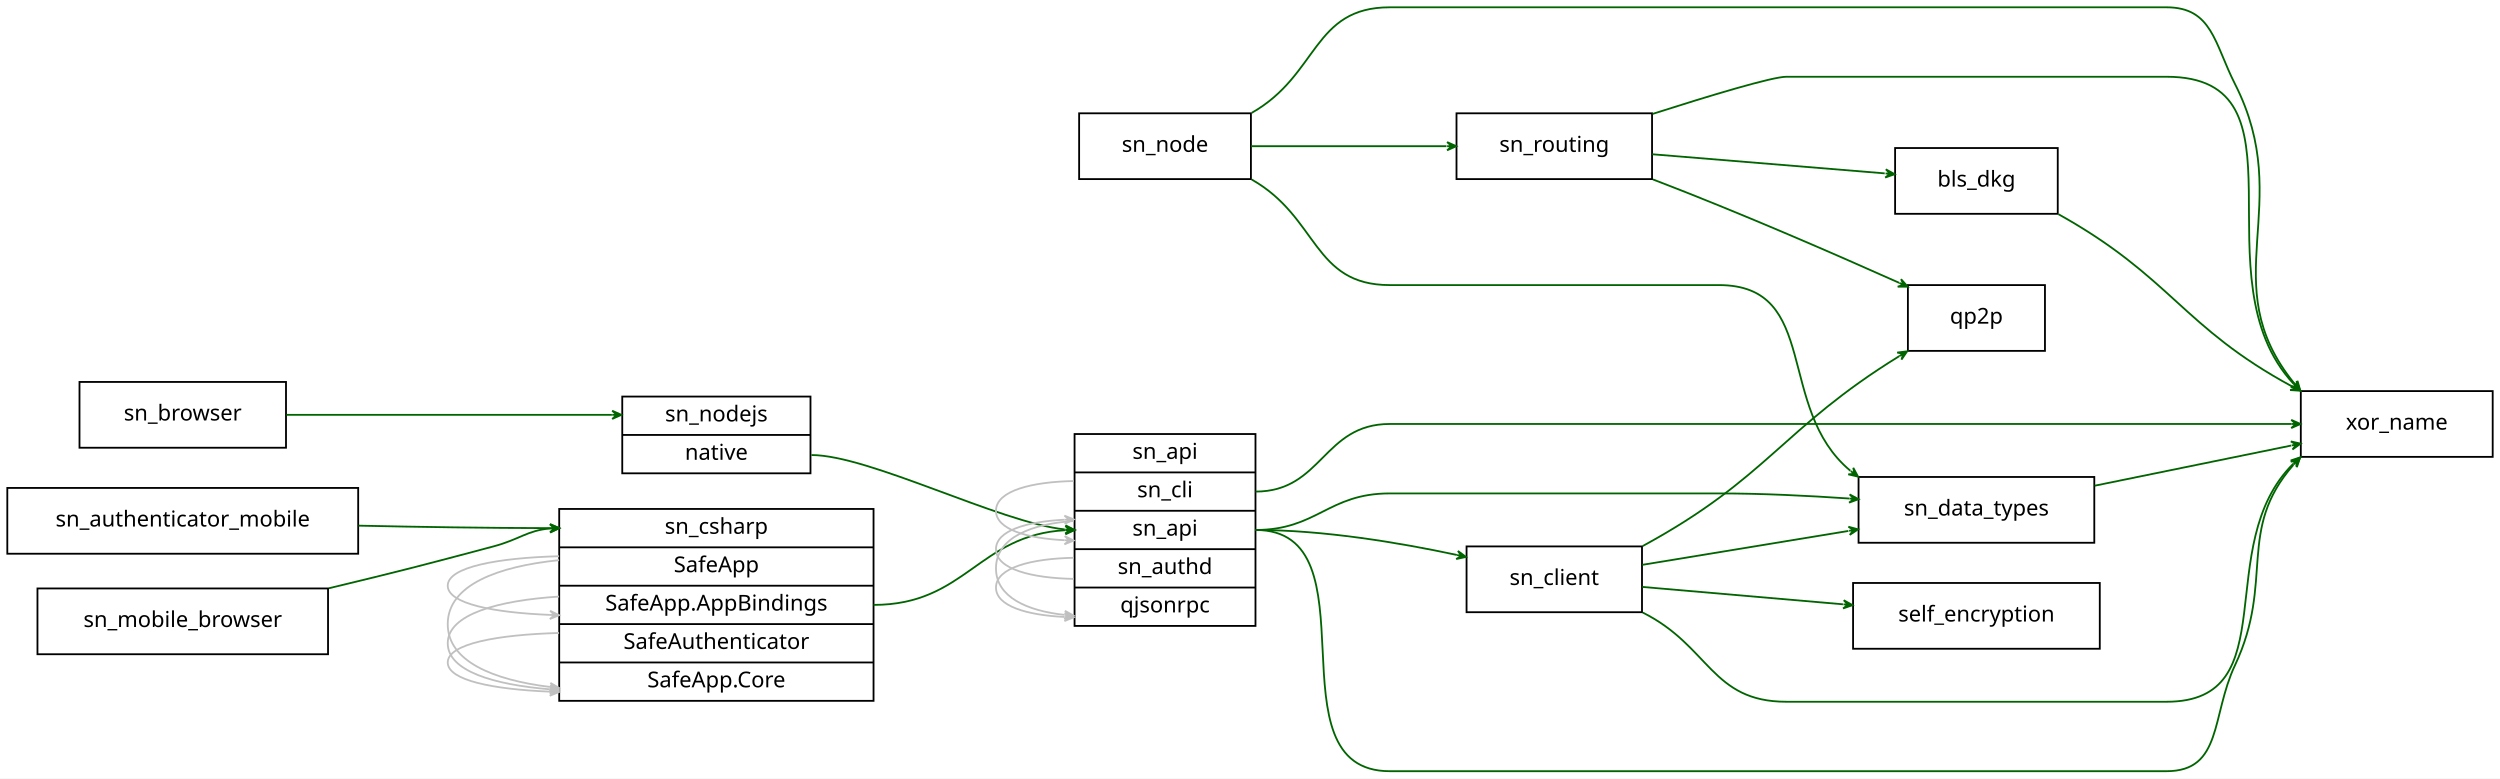
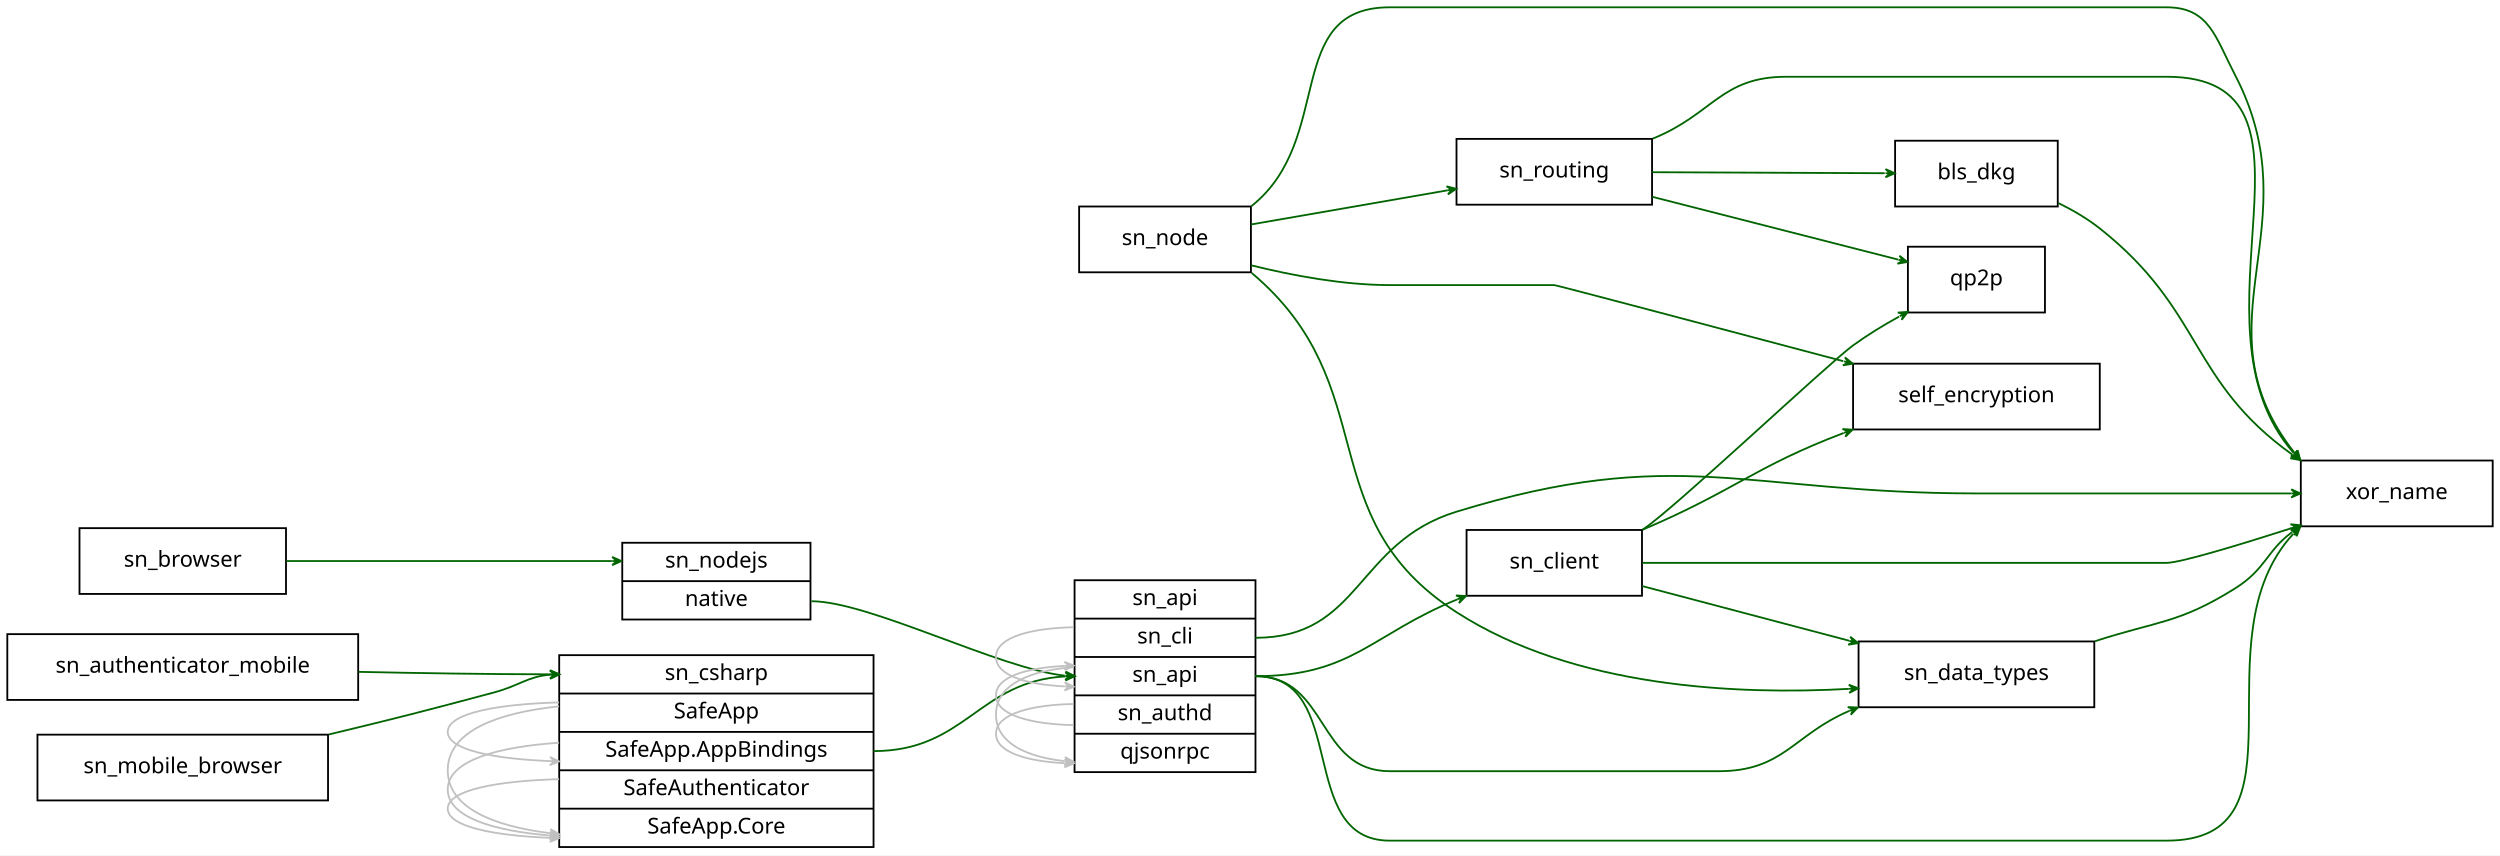
- <svg xmlns="http://www.w3.org/2000/svg" width="1368pt" height="426pt" viewBox="0.00 0.00 1368.00 426.00">
-   <g id="graph0" class="graph" transform="scale(1 1) rotate(0) translate(4 422)">
-     <polygon fill="#ffffff" stroke="transparent" points="-4,4 -4,-422 1364,-422 1364,4 -4,4" />
+ <svg xmlns="http://www.w3.org/2000/svg" width="1368pt" height="468pt" viewBox="0.00 0.00 1368.00 468.00">
+   <g id="graph0" class="graph" transform="scale(1 1) rotate(0) translate(4 464)">
+     <polygon fill="#ffffff" stroke="transparent" points="-4,4 -4,-464 1364,-464 1364,4 -4,4" />
    <g id="node1" class="node">
-       <polygon fill="none" stroke="#000000" points="1255,-172 1255,-208 1360,-208 1360,-172 1255,-172" />
-       <text text-anchor="middle" x="1307.5" y="-186.9" font-family="verdana" font-size="12.00" fill="#000000">xor_name</text>
+       <polygon fill="none" stroke="#000000" points="1255,-176 1255,-212 1360,-212 1360,-176 1255,-176" />
+       <text text-anchor="middle" x="1307.5" y="-190.9" font-family="verdana" font-size="12.00" fill="#000000">xor_name</text>
    </g>
    <g id="node2" class="node">
-       <polygon fill="none" stroke="#000000" points="39.5,-177 39.5,-213 152.5,-213 152.5,-177 39.5,-177" />
-       <text text-anchor="middle" x="96" y="-191.9" font-family="verdana" font-size="12.00" fill="#000000">sn_browser</text>
+       <polygon fill="none" stroke="#000000" points="39.5,-139 39.5,-175 152.5,-175 152.5,-139 39.5,-139" />
+       <text text-anchor="middle" x="96" y="-153.9" font-family="verdana" font-size="12.00" fill="#000000">sn_browser</text>
    </g>
    <g id="node7" class="node">
-       <polygon fill="none" stroke="#000000" points="336.5,-163 336.5,-205 439.5,-205 439.5,-163 336.5,-163" />
-       <text text-anchor="middle" x="388" y="-191.4" font-family="verdana" font-size="12.00" fill="#000000">sn_nodejs</text>
-       <polyline fill="none" stroke="#000000" points="336.5,-184 439.5,-184 " />
-       <text text-anchor="middle" x="388" y="-170.4" font-family="verdana" font-size="12.00" fill="#000000">native</text>
+       <polygon fill="none" stroke="#000000" points="336.5,-125 336.5,-167 439.5,-167 439.5,-125 336.5,-125" />
+       <text text-anchor="middle" x="388" y="-153.4" font-family="verdana" font-size="12.00" fill="#000000">sn_nodejs</text>
+       <polyline fill="none" stroke="#000000" points="336.5,-146 439.5,-146 " />
+       <text text-anchor="middle" x="388" y="-132.4" font-family="verdana" font-size="12.00" fill="#000000">native</text>
    </g>
    <g id="edge3" class="edge">
-       <path fill="none" stroke="#006400" d="M152.735,-195C200.037,-195 269.376,-195 330.836,-195" />
-       <polygon fill="#006400" stroke="#006400" points="336,-195 331,-197.25 333.5,-195 331,-195 331,-195 331,-195 333.5,-195 331,-192.75 336,-195 336,-195" />
+       <path fill="none" stroke="#006400" d="M152.735,-157C200.037,-157 269.376,-157 330.836,-157" />
+       <polygon fill="#006400" stroke="#006400" points="336,-157 331,-159.25 333.5,-157 331,-157 331,-157 331,-157 333.5,-157 331,-154.75 336,-157 336,-157" />
    </g>
    <g id="node3" class="node">
-       <polygon fill="none" stroke="#000000" points="1033,-305 1033,-341 1122,-341 1122,-305 1033,-305" />
-       <text text-anchor="middle" x="1077.5" y="-319.9" font-family="verdana" font-size="12.00" fill="#000000">bls_dkg</text>
+       <polygon fill="none" stroke="#000000" points="1033,-351 1033,-387 1122,-387 1122,-351 1033,-351" />
+       <text text-anchor="middle" x="1077.5" y="-365.9" font-family="verdana" font-size="12.00" fill="#000000">bls_dkg</text>
    </g>
    <g id="edge7" class="edge">
-       <path fill="none" stroke="#006400" d="M1122.374,-304.792C1184.354,-270.25 1189.985,-243.138 1250.191,-210.553" />
-       <polygon fill="#006400" stroke="#006400" points="1254.621,-208.198 1251.263,-212.532 1252.414,-209.371 1250.206,-210.545 1250.206,-210.545 1250.206,-210.545 1252.414,-209.371 1249.15,-208.558 1254.621,-208.198 1254.621,-208.198" />
+       <path fill="none" stroke="#006400" d="M1122.174,-352.975C1130.19,-349.06 1138.159,-344.408 1145,-339 1202.095,-293.864 1193.59,-255.749 1250.431,-215.171" />
+       <polygon fill="#006400" stroke="#006400" points="1254.638,-212.245 1251.818,-216.947 1252.586,-213.672 1250.533,-215.1 1250.533,-215.1 1250.533,-215.1 1252.586,-213.672 1249.249,-213.252 1254.638,-212.245 1254.638,-212.245" />
    </g>
    <g id="node4" class="node">
-       <polygon fill="none" stroke="#000000" points="793,-324 793,-360 900,-360 900,-324 793,-324" />
-       <text text-anchor="middle" x="846.5" y="-338.9" font-family="verdana" font-size="12.00" fill="#000000">sn_routing</text>
+       <polygon fill="none" stroke="#000000" points="793,-352 793,-388 900,-388 900,-352 793,-352" />
+       <text text-anchor="middle" x="846.5" y="-366.9" font-family="verdana" font-size="12.00" fill="#000000">sn_routing</text>
    </g>
    <g id="edge12" class="edge">
-       <path fill="none" stroke="#006400" d="M900.285,-359.665C931.355,-369.589 965.79,-380 973.5,-380 973.5,-380 973.5,-380 1181.5,-380 1262.687,-380 1197.312,-269.92 1250.938,-212.066" />
-       <polygon fill="#006400" stroke="#006400" points="1254.645,-208.332 1252.718,-213.466 1252.883,-210.106 1251.122,-211.88 1251.122,-211.88 1251.122,-211.88 1252.883,-210.106 1249.525,-210.295 1254.645,-208.332 1254.645,-208.332" />
+       <path fill="none" stroke="#006400" d="M900.39,-388.156C933.472,-401.475 937.648,-422 973.5,-422 973.5,-422 973.5,-422 1181.5,-422 1278.457,-422 1188.506,-287.116 1251.083,-216.156" />
+       <polygon fill="#006400" stroke="#006400" points="1254.591,-212.409 1252.816,-217.597 1252.882,-214.234 1251.174,-216.059 1251.174,-216.059 1251.174,-216.059 1252.882,-214.234 1249.531,-214.522 1254.591,-212.409 1254.591,-212.409" />
    </g>
    <g id="edge10" class="edge">
-       <path fill="none" stroke="#006400" d="M900.077,-337.593C938.441,-334.438 989.746,-330.218 1027.315,-327.128" />
-       <polygon fill="#006400" stroke="#006400" points="1032.755,-326.68 1027.957,-329.333 1030.264,-326.885 1027.772,-327.09 1027.772,-327.09 1027.772,-327.09 1030.264,-326.885 1027.588,-324.848 1032.755,-326.68 1032.755,-326.68" />
+       <path fill="none" stroke="#006400" d="M900.077,-369.768C938.441,-369.602 989.746,-369.38 1027.315,-369.217" />
+       <polygon fill="#006400" stroke="#006400" points="1032.755,-369.194 1027.765,-371.465 1030.255,-369.205 1027.756,-369.215 1027.756,-369.215 1027.756,-369.215 1030.255,-369.205 1027.746,-366.966 1032.755,-369.194 1032.755,-369.194" />
    </g>
    <g id="node5" class="node">
-       <polygon fill="none" stroke="#000000" points="1040,-230 1040,-266 1115,-266 1115,-230 1040,-230" />
-       <text text-anchor="middle" x="1077.5" y="-244.9" font-family="verdana" font-size="12.00" fill="#000000">qp2p</text>
+       <polygon fill="none" stroke="#000000" points="1040,-293 1040,-329 1115,-329 1115,-293 1040,-293" />
+       <text text-anchor="middle" x="1077.5" y="-307.9" font-family="verdana" font-size="12.00" fill="#000000">qp2p</text>
    </g>
    <g id="edge11" class="edge">
-       <path fill="none" stroke="#006400" d="M900.47,-323.821C947.176,-305.978 999.615,-283.16 1035.215,-267.237" />
-       <polygon fill="#006400" stroke="#006400" points="1039.906,-265.135 1036.263,-269.233 1037.624,-266.158 1035.343,-267.18 1035.343,-267.18 1035.343,-267.18 1037.624,-266.158 1034.423,-265.126 1039.906,-265.135 1039.906,-265.135" />
+       <path fill="none" stroke="#006400" d="M900.077,-356.316C941.021,-345.858 996.707,-331.635 1034.703,-321.931" />
+       <polygon fill="#006400" stroke="#006400" points="1039.711,-320.652 1035.423,-324.069 1037.288,-321.271 1034.866,-321.889 1034.866,-321.889 1034.866,-321.889 1037.288,-321.271 1034.309,-319.709 1039.711,-320.652 1039.711,-320.652" />
    </g>
    <g id="node6" class="node">
-       <polygon fill="none" stroke="#000000" points="798.5,-87 798.5,-123 894.5,-123 894.5,-87 798.5,-87" />
-       <text text-anchor="middle" x="846.5" y="-101.9" font-family="verdana" font-size="12.00" fill="#000000">sn_client</text>
+       <polygon fill="none" stroke="#000000" points="798.5,-138 798.5,-174 894.5,-174 894.5,-138 798.5,-138" />
+       <text text-anchor="middle" x="846.5" y="-152.9" font-family="verdana" font-size="12.00" fill="#000000">sn_client</text>
    </g>
    <g id="edge16" class="edge">
-       <path fill="none" stroke="#006400" d="M894.933,-86.786C931.582,-68.53 932.345,-38 973.5,-38 973.5,-38 973.5,-38 1181.5,-38 1247.572,-38 1205.481,-123.397 1250.96,-168.317" />
-       <polygon fill="#006400" stroke="#006400" points="1254.697,-171.743 1249.491,-170.022 1252.854,-170.054 1251.012,-168.364 1251.012,-168.364 1251.012,-168.364 1252.854,-170.054 1252.532,-166.706 1254.697,-171.743 1254.697,-171.743" />
+       <path fill="none" stroke="#006400" d="M894.745,-156C918.467,-156 947.483,-156 973.5,-156 973.5,-156 973.5,-156 1181.5,-156 1188.79,-156 1220.123,-165.443 1249.717,-174.915" />
+       <polygon fill="#006400" stroke="#006400" points="1254.831,-176.557 1249.382,-177.17 1252.451,-175.793 1250.071,-175.028 1250.071,-175.028 1250.071,-175.028 1252.451,-175.793 1250.758,-172.886 1254.831,-176.557 1254.831,-176.557" />
    </g>
    <g id="edge13" class="edge">
-       <path fill="none" stroke="#006400" d="M894.913,-123.224C963.463,-160.447 970.993,-187.467 1035.281,-227.128" />
-       <polygon fill="#006400" stroke="#006400" points="1039.598,-229.758 1034.158,-229.078 1037.463,-228.458 1035.329,-227.157 1035.329,-227.157 1035.329,-227.157 1037.463,-228.458 1036.499,-225.235 1039.598,-229.758 1039.598,-229.758" />
+       <path fill="none" stroke="#006400" d="M894.856,-174.218C910.49,-184.025 996.327,-265.042 1010,-275 1017.79,-280.674 1026.587,-286.023 1035.195,-290.777" />
+       <polygon fill="#006400" stroke="#006400" points="1039.949,-293.354 1034.481,-292.949 1037.751,-292.163 1035.554,-290.971 1035.554,-290.971 1035.554,-290.971 1037.751,-292.163 1036.626,-288.993 1039.949,-293.354 1039.949,-293.354" />
    </g>
    <g id="node8" class="node">
-       <polygon fill="none" stroke="#000000" points="1013,-125 1013,-161 1142,-161 1142,-125 1013,-125" />
-       <text text-anchor="middle" x="1077.5" y="-139.9" font-family="verdana" font-size="12.00" fill="#000000">sn_data_types</text>
+       <polygon fill="none" stroke="#000000" points="1013,-77 1013,-113 1142,-113 1142,-77 1013,-77" />
+       <text text-anchor="middle" x="1077.5" y="-91.9" font-family="verdana" font-size="12.00" fill="#000000">sn_data_types</text>
    </g>
    <g id="edge15" class="edge">
-       <path fill="none" stroke="#006400" d="M894.644,-112.92C927.285,-118.289 970.958,-125.474 1007.438,-131.475" />
-       <polygon fill="#006400" stroke="#006400" points="1012.765,-132.351 1007.466,-133.76 1010.299,-131.945 1007.832,-131.539 1007.832,-131.539 1007.832,-131.539 1010.299,-131.945 1008.197,-129.319 1012.765,-132.351 1012.765,-132.351" />
+       <path fill="none" stroke="#006400" d="M894.644,-143.287C927.419,-134.632 971.317,-123.04 1007.886,-113.383" />
+       <polygon fill="#006400" stroke="#006400" points="1012.765,-112.094 1008.506,-115.546 1010.348,-112.733 1007.931,-113.371 1007.931,-113.371 1007.931,-113.371 1010.348,-112.733 1007.357,-111.196 1012.765,-112.094 1012.765,-112.094" />
    </g>
    <g id="node14" class="node">
-       <polygon fill="none" stroke="#000000" points="1010,-67 1010,-103 1145,-103 1145,-67 1010,-67" />
-       <text text-anchor="middle" x="1077.5" y="-81.9" font-family="verdana" font-size="12.00" fill="#000000">self_encryption</text>
+       <polygon fill="none" stroke="#000000" points="1010,-229 1010,-265 1145,-265 1145,-229 1010,-229" />
+       <text text-anchor="middle" x="1077.5" y="-243.9" font-family="verdana" font-size="12.00" fill="#000000">self_encryption</text>
    </g>
    <g id="edge14" class="edge">
-       <path fill="none" stroke="#006400" d="M894.644,-100.832C926.403,-98.082 968.606,-94.428 1004.464,-91.323" />
-       <polygon fill="#006400" stroke="#006400" points="1009.707,-90.87 1004.92,-93.543 1007.216,-91.085 1004.726,-91.301 1004.726,-91.301 1004.726,-91.301 1007.216,-91.085 1004.532,-89.059 1009.707,-90.87 1009.707,-90.87" />
+       <path fill="none" stroke="#006400" d="M894.806,-174.13C945.146,-195.542 956.043,-208.528 1004.845,-227.073" />
+       <polygon fill="#006400" stroke="#006400" points="1009.688,-228.885 1004.217,-229.24 1007.347,-228.009 1005.006,-227.133 1005.006,-227.133 1005.006,-227.133 1007.347,-228.009 1005.794,-225.026 1009.688,-228.885 1009.688,-228.885" />
    </g>
    <g id="node13" class="node">
-       <polygon fill="none" stroke="#000000" points="584,-79.5 584,-184.5 683,-184.5 683,-79.5 584,-79.5" />
-       <text text-anchor="middle" x="633.5" y="-170.9" font-family="verdana" font-size="12.00" fill="#000000">sn_api</text>
-       <polyline fill="none" stroke="#000000" points="584,-163.5 683,-163.5 " />
-       <text text-anchor="middle" x="633.5" y="-149.9" font-family="verdana" font-size="12.00" fill="#000000">sn_cli</text>
-       <polyline fill="none" stroke="#000000" points="584,-142.5 683,-142.5 " />
-       <text text-anchor="middle" x="633.5" y="-128.9" font-family="verdana" font-size="12.00" fill="#000000">sn_api</text>
-       <polyline fill="none" stroke="#000000" points="584,-121.5 683,-121.5 " />
-       <text text-anchor="middle" x="633.5" y="-107.9" font-family="verdana" font-size="12.00" fill="#000000">sn_authd</text>
-       <polyline fill="none" stroke="#000000" points="584,-100.5 683,-100.5 " />
-       <text text-anchor="middle" x="633.5" y="-86.9" font-family="verdana" font-size="12.00" fill="#000000">qjsonrpc</text>
+       <polygon fill="none" stroke="#000000" points="584,-41.5 584,-146.5 683,-146.5 683,-41.5 584,-41.5" />
+       <text text-anchor="middle" x="633.5" y="-132.9" font-family="verdana" font-size="12.00" fill="#000000">sn_api</text>
+       <polyline fill="none" stroke="#000000" points="584,-125.5 683,-125.5 " />
+       <text text-anchor="middle" x="633.5" y="-111.9" font-family="verdana" font-size="12.00" fill="#000000">sn_cli</text>
+       <polyline fill="none" stroke="#000000" points="584,-104.5 683,-104.5 " />
+       <text text-anchor="middle" x="633.5" y="-90.9" font-family="verdana" font-size="12.00" fill="#000000">sn_api</text>
+       <polyline fill="none" stroke="#000000" points="584,-83.5 683,-83.5 " />
+       <text text-anchor="middle" x="633.5" y="-69.9" font-family="verdana" font-size="12.00" fill="#000000">sn_authd</text>
+       <polyline fill="none" stroke="#000000" points="584,-62.5 683,-62.5 " />
+       <text text-anchor="middle" x="633.5" y="-48.9" font-family="verdana" font-size="12.00" fill="#000000">qjsonrpc</text>
    </g>
    <g id="edge21" class="edge">
-       <path fill="none" stroke="#006400" d="M440,-173C471.582,-173 542.976,-136.058 578.601,-132.306" />
-       <polygon fill="#006400" stroke="#006400" points="584,-132 579.136,-134.53 581.504,-132.142 579.008,-132.283 579.008,-132.283 579.008,-132.283 581.504,-132.142 578.88,-130.037 584,-132 584,-132" />
+       <path fill="none" stroke="#006400" d="M440,-135C471.582,-135 542.976,-98.058 578.601,-94.306" />
+       <polygon fill="#006400" stroke="#006400" points="584,-94 579.136,-96.53 581.504,-94.142 579.008,-94.283 579.008,-94.283 579.008,-94.283 581.504,-94.142 578.88,-92.037 584,-94 584,-94" />
    </g>
    <g id="edge19" class="edge">
-       <path fill="none" stroke="#006400" d="M1142.18,-156.217C1175.98,-163.124 1217.005,-171.507 1249.73,-178.195" />
-       <polygon fill="#006400" stroke="#006400" points="1254.909,-179.253 1249.56,-180.457 1252.46,-178.753 1250.01,-178.252 1250.01,-178.252 1250.01,-178.252 1252.46,-178.753 1250.461,-176.048 1254.909,-179.253 1254.909,-179.253" />
+       <path fill="none" stroke="#006400" d="M1142.406,-113.133C1176.844,-124.357 1188.109,-122.697 1219,-142 1235.926,-152.577 1236.269,-162.572 1250.236,-172.832" />
+       <polygon fill="#006400" stroke="#006400" points="1254.562,-175.733 1249.156,-174.817 1252.486,-174.341 1250.41,-172.948 1250.41,-172.948 1250.41,-172.948 1252.486,-174.341 1251.663,-171.079 1254.562,-175.733 1254.562,-175.733" />
    </g>
    <g id="node9" class="node">
-       <polygon fill="none" stroke="#000000" points="16.5,-64 16.5,-100 175.5,-100 175.5,-64 16.5,-64" />
-       <text text-anchor="middle" x="96" y="-78.9" font-family="verdana" font-size="12.00" fill="#000000">sn_mobile_browser</text>
+       <polygon fill="none" stroke="#000000" points="16.5,-26 16.5,-62 175.5,-62 175.5,-26 16.5,-26" />
+       <text text-anchor="middle" x="96" y="-40.9" font-family="verdana" font-size="12.00" fill="#000000">sn_mobile_browser</text>
    </g>
    <g id="node10" class="node">
-       <polygon fill="none" stroke="#000000" points="302,-38.5 302,-143.5 474,-143.5 474,-38.5 302,-38.5" />
-       <text text-anchor="middle" x="388" y="-129.9" font-family="verdana" font-size="12.00" fill="#000000">sn_csharp</text>
-       <polyline fill="none" stroke="#000000" points="302,-122.5 474,-122.5 " />
-       <text text-anchor="middle" x="388" y="-108.9" font-family="verdana" font-size="12.00" fill="#000000">SafeApp</text>
-       <polyline fill="none" stroke="#000000" points="302,-101.5 474,-101.5 " />
-       <text text-anchor="middle" x="388" y="-87.9" font-family="verdana" font-size="12.00" fill="#000000">SafeApp.AppBindings</text>
-       <polyline fill="none" stroke="#000000" points="302,-80.5 474,-80.5 " />
-       <text text-anchor="middle" x="388" y="-66.9" font-family="verdana" font-size="12.00" fill="#000000">SafeAuthenticator</text>
-       <polyline fill="none" stroke="#000000" points="302,-59.5 474,-59.5 " />
-       <text text-anchor="middle" x="388" y="-45.9" font-family="verdana" font-size="12.00" fill="#000000">SafeApp.Core</text>
+       <polygon fill="none" stroke="#000000" points="302,-.5 302,-105.5 474,-105.5 474,-.5 302,-.5" />
+       <text text-anchor="middle" x="388" y="-91.9" font-family="verdana" font-size="12.00" fill="#000000">sn_csharp</text>
+       <polyline fill="none" stroke="#000000" points="302,-84.5 474,-84.5 " />
+       <text text-anchor="middle" x="388" y="-70.9" font-family="verdana" font-size="12.00" fill="#000000">SafeApp</text>
+       <polyline fill="none" stroke="#000000" points="302,-63.5 474,-63.5 " />
+       <text text-anchor="middle" x="388" y="-49.9" font-family="verdana" font-size="12.00" fill="#000000">SafeApp.AppBindings</text>
+       <polyline fill="none" stroke="#000000" points="302,-42.5 474,-42.5 " />
+       <text text-anchor="middle" x="388" y="-28.9" font-family="verdana" font-size="12.00" fill="#000000">SafeAuthenticator</text>
+       <polyline fill="none" stroke="#000000" points="302,-21.5 474,-21.5 " />
+       <text text-anchor="middle" x="388" y="-7.9" font-family="verdana" font-size="12.00" fill="#000000">SafeApp.Core</text>
    </g>
    <g id="edge20" class="edge">
-       <path fill="none" stroke="#006400" d="M175.971,-100.113C215.932,-109.715 226.05,-112.376 266,-123 280.293,-126.801 284.51,-131.764 296.993,-132.804" />
-       <polygon fill="#006400" stroke="#006400" points="302,-133 296.916,-135.052 299.502,-132.902 297.004,-132.804 297.004,-132.804 297.004,-132.804 299.502,-132.902 297.092,-130.556 302,-133 302,-133" />
+       <path fill="none" stroke="#006400" d="M175.971,-62.113C215.932,-71.715 226.05,-74.376 266,-85 280.293,-88.801 284.51,-93.764 296.993,-94.804" />
+       <polygon fill="#006400" stroke="#006400" points="302,-95 296.916,-97.052 299.502,-94.902 297.004,-94.804 297.004,-94.804 297.004,-94.804 299.502,-94.902 297.092,-92.556 302,-95 302,-95" />
    </g>
    <g id="edge1" class="edge">
-       <path fill="none" stroke="#c0c0c0" d="M301.935,-95.561C268.658,-93.408 241,-85.938 241,-70 241,-54.872 265.921,-47.372 296.911,-44.809" />
-       <polygon fill="#c0c0c0" stroke="#c0c0c0" points="301.935,-44.439 297.113,-47.05 299.441,-44.623 296.948,-44.806 296.948,-44.806 296.948,-44.806 299.441,-44.623 296.783,-42.562 301.935,-44.439 301.935,-44.439" />
+       <path fill="none" stroke="#c0c0c0" d="M301.935,-57.561C268.658,-55.408 241,-47.938 241,-32 241,-16.872 265.921,-9.372 296.911,-6.809" />
+       <polygon fill="#c0c0c0" stroke="#c0c0c0" points="301.935,-6.439 297.113,-9.05 299.441,-6.623 296.948,-6.806 296.948,-6.806 296.948,-6.806 299.441,-6.623 296.783,-4.562 301.935,-6.439 301.935,-6.439" />
    </g>
    <g id="edge6" class="edge">
-       <path fill="none" stroke="#c0c0c0" d="M301.935,-75.642C268.658,-74.715 241,-69.859 241,-59.5 241,-49.667 265.921,-44.792 296.911,-43.53" />
-       <polygon fill="#c0c0c0" stroke="#c0c0c0" points="301.935,-43.358 297.014,-45.778 299.436,-43.443 296.937,-43.529 296.937,-43.529 296.937,-43.529 299.436,-43.443 296.86,-41.28 301.935,-43.358 301.935,-43.358" />
+       <path fill="none" stroke="#c0c0c0" d="M301.935,-37.642C268.658,-36.715 241,-31.859 241,-21.5 241,-11.667 265.921,-6.792 296.911,-5.53" />
+       <polygon fill="#c0c0c0" stroke="#c0c0c0" points="301.935,-5.358 297.014,-7.777 299.436,-5.443 296.937,-5.529 296.937,-5.529 296.937,-5.529 299.436,-5.443 296.86,-3.28 301.935,-5.358 301.935,-5.358" />
    </g>
    <g id="edge8" class="edge">
-       <path fill="none" stroke="#c0c0c0" d="M301.935,-117.642C268.658,-116.715 241,-111.859 241,-101.5 241,-91.667 265.921,-86.792 296.911,-85.53" />
-       <polygon fill="#c0c0c0" stroke="#c0c0c0" points="301.935,-85.358 297.014,-87.778 299.436,-85.443 296.937,-85.529 296.937,-85.529 296.937,-85.529 299.436,-85.443 296.86,-83.28 301.935,-85.358 301.935,-85.358" />
+       <path fill="none" stroke="#c0c0c0" d="M301.935,-79.642C268.658,-78.715 241,-73.859 241,-63.5 241,-53.667 265.921,-48.792 296.911,-47.53" />
+       <polygon fill="#c0c0c0" stroke="#c0c0c0" points="301.935,-47.358 297.014,-49.778 299.436,-47.443 296.937,-47.529 296.937,-47.529 296.937,-47.529 299.436,-47.443 296.86,-45.28 301.935,-47.358 301.935,-47.358" />
    </g>
    <g id="edge9" class="edge">
-       <path fill="none" stroke="#c0c0c0" d="M301.935,-115.479C268.658,-112.101 241,-102.016 241,-80.5 241,-60.077 265.921,-49.953 296.911,-46.088" />
-       <polygon fill="#c0c0c0" stroke="#c0c0c0" points="301.935,-45.521 297.219,-48.318 299.45,-45.801 296.966,-46.082 296.966,-46.082 296.966,-46.082 299.45,-45.801 296.714,-43.846 301.935,-45.521 301.935,-45.521" />
+       <path fill="none" stroke="#c0c0c0" d="M301.935,-77.479C268.658,-74.101 241,-64.016 241,-42.5 241,-22.077 265.921,-11.953 296.911,-8.088" />
+       <polygon fill="#c0c0c0" stroke="#c0c0c0" points="301.935,-7.521 297.219,-10.318 299.45,-7.801 296.966,-8.082 296.966,-8.082 296.966,-8.082 299.45,-7.801 296.714,-5.846 301.935,-7.521 301.935,-7.521" />
    </g>
    <g id="edge2" class="edge">
-       <path fill="none" stroke="#006400" d="M474,-91C524.442,-91 531.399,-129.322 578.953,-131.867" />
-       <polygon fill="#006400" stroke="#006400" points="584,-132 578.943,-134.118 581.501,-131.934 579.002,-131.869 579.002,-131.869 579.002,-131.869 581.501,-131.934 579.061,-129.619 584,-132 584,-132" />
+       <path fill="none" stroke="#006400" d="M474,-53C524.442,-53 531.399,-91.323 578.953,-93.867" />
+       <polygon fill="#006400" stroke="#006400" points="584,-94 578.943,-96.118 581.501,-93.934 579.002,-93.869 579.002,-93.869 579.002,-93.869 581.501,-93.934 579.061,-91.619 584,-94 584,-94" />
    </g>
    <g id="node11" class="node">
-       <polygon fill="none" stroke="#000000" points="0,-119 0,-155 192,-155 192,-119 0,-119" />
-       <text text-anchor="middle" x="96" y="-133.9" font-family="verdana" font-size="12.00" fill="#000000">sn_authenticator_mobile</text>
+       <polygon fill="none" stroke="#000000" points="0,-81 0,-117 192,-117 192,-81 0,-81" />
+       <text text-anchor="middle" x="96" y="-95.9" font-family="verdana" font-size="12.00" fill="#000000">sn_authenticator_mobile</text>
    </g>
    <g id="edge22" class="edge">
-       <path fill="none" stroke="#006400" d="M192.15,-134.36C225.152,-133.648 262.46,-133.058 296.935,-133.004" />
-       <polygon fill="#006400" stroke="#006400" points="302,-133 297.002,-135.254 299.5,-133.002 297,-133.004 297,-133.004 297,-133.004 299.5,-133.002 296.998,-130.754 302,-133 302,-133" />
+       <path fill="none" stroke="#006400" d="M192.15,-96.36C225.152,-95.648 262.46,-95.058 296.935,-95.004" />
+       <polygon fill="#006400" stroke="#006400" points="302,-95 297.002,-97.254 299.5,-95.002 297,-95.004 297,-95.004 297,-95.004 299.5,-95.002 296.998,-92.754 302,-95 302,-95" />
    </g>
    <g id="node12" class="node">
-       <polygon fill="none" stroke="#000000" points="586.5,-324 586.5,-360 680.5,-360 680.5,-324 586.5,-324" />
-       <text text-anchor="middle" x="633.5" y="-338.9" font-family="verdana" font-size="12.00" fill="#000000">sn_node</text>
+       <polygon fill="none" stroke="#000000" points="586.5,-315 586.5,-351 680.5,-351 680.5,-315 586.5,-315" />
+       <text text-anchor="middle" x="633.5" y="-329.9" font-family="verdana" font-size="12.00" fill="#000000">sn_node</text>
+     </g>
+     <g id="edge30" class="edge">
+       <path fill="none" stroke="#006400" d="M680.772,-351.214C726.901,-387.671 697.558,-460 756.5,-460 756.5,-460 756.5,-460 1181.5,-460 1204.914,-460 1208.177,-443.762 1219,-423 1262.034,-340.451 1196.303,-286.808 1251.213,-216.638" />
+       <polygon fill="#006400" stroke="#006400" points="1254.64,-212.424 1253.231,-217.723 1253.063,-214.364 1251.485,-216.303 1251.485,-216.303 1251.485,-216.303 1253.063,-214.364 1249.74,-214.884 1254.64,-212.424 1254.64,-212.424" />
    </g>
    <g id="edge29" class="edge">
-       <path fill="none" stroke="#006400" d="M680.933,-360.243C717.581,-380.99 714.176,-418 756.5,-418 756.5,-418 756.5,-418 1181.5,-418 1206.524,-418 1207.667,-398.311 1219,-376 1252.705,-309.643 1206.76,-267.302 1251.336,-212.316" />
-       <polygon fill="#006400" stroke="#006400" points="1254.704,-208.334 1253.193,-213.605 1253.09,-210.243 1251.475,-212.152 1251.475,-212.152 1251.475,-212.152 1253.09,-210.243 1249.757,-210.698 1254.704,-208.334 1254.704,-208.334" />
+       <path fill="none" stroke="#006400" d="M680.507,-341.166C712.152,-346.663 754.114,-353.952 787.93,-359.826" />
+       <polygon fill="#006400" stroke="#006400" points="792.858,-360.682 787.547,-362.043 790.395,-360.254 787.932,-359.826 787.932,-359.826 787.932,-359.826 790.395,-360.254 788.317,-357.609 792.858,-360.682 792.858,-360.682" />
    </g>
    <g id="edge28" class="edge">
-       <path fill="none" stroke="#006400" d="M680.507,-342C712.022,-342 753.77,-342 787.514,-342" />
-       <polygon fill="#006400" stroke="#006400" points="792.858,-342 787.858,-344.25 790.358,-342 787.858,-342 787.858,-342 787.858,-342 790.358,-342 787.858,-339.75 792.858,-342 792.858,-342" />
+       <path fill="none" stroke="#006400" d="M680.933,-314.637C754.456,-252.756 711.972,-181.267 793,-129 857.038,-87.693 946.312,-83.648 1007.687,-87.061" />
+       <polygon fill="#006400" stroke="#006400" points="1012.796,-87.365 1007.671,-89.314 1010.301,-87.216 1007.805,-87.067 1007.805,-87.067 1007.805,-87.067 1010.301,-87.216 1007.939,-84.822 1012.796,-87.365 1012.796,-87.365" />
    </g>
    <g id="edge27" class="edge">
-       <path fill="none" stroke="#006400" d="M680.933,-323.757C717.581,-303.01 714.176,-266 756.5,-266 756.5,-266 756.5,-266 936.5,-266 992.325,-266 967.37,-198.617 1008.529,-164.398" />
-       <polygon fill="#006400" stroke="#006400" points="1012.723,-161.193 1010.116,-166.017 1010.736,-162.711 1008.75,-164.229 1008.75,-164.229 1008.75,-164.229 1010.736,-162.711 1007.384,-162.441 1012.723,-161.193 1012.723,-161.193" />
+       <path fill="none" stroke="#006400" d="M680.651,-318.82C703.36,-313.177 731.114,-308 756.5,-308 756.5,-308 756.5,-308 846.5,-308 847.536,-308 937.328,-284.221 1004.64,-266.356" />
+       <polygon fill="#006400" stroke="#006400" points="1009.854,-264.972 1005.598,-268.43 1007.437,-265.613 1005.021,-266.255 1005.021,-266.255 1005.021,-266.255 1007.437,-265.613 1004.444,-264.08 1009.854,-264.972 1009.854,-264.972" />
    </g>
    <g id="edge18" class="edge">
-       <path fill="none" stroke="#006400" d="M683,-153C719.572,-153 719.928,-190 756.5,-190 756.5,-190 756.5,-190 1181.5,-190 1203.777,-190 1228.269,-190 1249.688,-190" />
-       <polygon fill="#006400" stroke="#006400" points="1254.778,-190 1249.778,-192.25 1252.278,-190 1249.778,-190 1249.778,-190 1249.778,-190 1252.278,-190 1249.778,-187.75 1254.778,-190 1254.778,-190" />
+       <path fill="none" stroke="#006400" d="M683,-115C740.711,-115 737.827,-167.073 793,-184 913.958,-221.11 950.977,-194 1077.5,-194 1077.5,-194 1077.5,-194 1181.5,-194 1203.777,-194 1228.269,-194 1249.688,-194" />
+       <polygon fill="#006400" stroke="#006400" points="1254.778,-194 1249.778,-196.25 1252.278,-194 1249.778,-194 1249.778,-194 1249.778,-194 1252.278,-194 1249.778,-191.75 1254.778,-194 1254.778,-194" />
    </g>
    <g id="edge26" class="edge">
-       <path fill="none" stroke="#006400" d="M683,-132C750.148,-132 689.352,0 756.5,0 756.5,0 756.5,0 1181.5,0 1212.196,0 1205.928,-30.226 1219,-58 1240.746,-104.203 1219.668,-131.771 1250.937,-167.604" />
-       <polygon fill="#006400" stroke="#006400" points="1254.568,-171.555 1249.528,-169.396 1252.876,-169.714 1251.185,-167.873 1251.185,-167.873 1251.185,-167.873 1252.876,-169.714 1252.841,-166.351 1254.568,-171.555 1254.568,-171.555" />
+       <path fill="none" stroke="#006400" d="M683,-94C734.644,-94 704.856,-4 756.5,-4 756.5,-4 756.5,-4 1181.5,-4 1262.687,-4 1197.312,-114.081 1250.938,-171.934" />
+       <polygon fill="#006400" stroke="#006400" points="1254.645,-175.668 1249.525,-173.705 1252.883,-173.894 1251.122,-172.12 1251.122,-172.12 1251.122,-172.12 1252.883,-173.894 1252.718,-170.534 1254.645,-175.668 1254.645,-175.668" />
    </g>
    <g id="edge24" class="edge">
-       <path fill="none" stroke="#006400" d="M683,-132C720.14,-132 761.399,-125.134 793.179,-118.327" />
-       <polygon fill="#006400" stroke="#006400" points="798.196,-117.236 793.788,-120.497 795.753,-117.767 793.31,-118.299 793.31,-118.299 793.31,-118.299 795.753,-117.767 792.832,-116.1 798.196,-117.236 798.196,-117.236" />
+       <path fill="none" stroke="#006400" d="M683,-94C736.111,-94 746.457,-116.976 793.527,-136.053" />
+       <polygon fill="#006400" stroke="#006400" points="798.199,-137.886 792.723,-138.155 795.872,-136.973 793.545,-136.06 793.545,-136.06 793.545,-136.06 795.872,-136.973 794.366,-133.965 798.199,-137.886 798.199,-137.886" />
    </g>
    <g id="edge25" class="edge">
-       <path fill="none" stroke="#006400" d="M683,-132C716.854,-132 722.646,-152 756.5,-152 756.5,-152 756.5,-152 936.5,-152 959.76,-152 985.135,-150.765 1007.867,-149.21" />
-       <polygon fill="#006400" stroke="#006400" points="1012.977,-148.852 1008.146,-151.446 1010.483,-149.027 1007.989,-149.202 1007.989,-149.202 1007.989,-149.202 1010.483,-149.027 1007.832,-146.957 1012.977,-148.852 1012.977,-148.852" />
+       <path fill="none" stroke="#006400" d="M683,-94C723.015,-94 716.485,-42 756.5,-42 756.5,-42 756.5,-42 936.5,-42 971.998,-42 977.395,-61.972 1007.9,-74.983" />
+       <polygon fill="#006400" stroke="#006400" points="1012.59,-76.849 1007.112,-77.091 1010.267,-75.925 1007.944,-75.001 1007.944,-75.001 1007.944,-75.001 1010.267,-75.925 1008.776,-72.91 1012.59,-76.849 1012.59,-76.849" />
    </g>
    <g id="edge4" class="edge">
-       <path fill="none" stroke="#c0c0c0" d="M583.543,-116.775C560.784,-116.334 541,-111.545 541,-100.5 541,-90.275 557.956,-85.411 578.531,-84.396" />
-       <polygon fill="#c0c0c0" stroke="#c0c0c0" points="583.543,-84.225 578.622,-86.644 581.044,-84.31 578.545,-84.395 578.545,-84.395 578.545,-84.395 581.044,-84.31 578.469,-82.147 583.543,-84.225 583.543,-84.225" />
+       <path fill="none" stroke="#c0c0c0" d="M583.543,-78.775C560.784,-78.334 541,-73.545 541,-62.5 541,-52.275 557.956,-47.411 578.531,-46.396" />
+       <polygon fill="#c0c0c0" stroke="#c0c0c0" points="583.543,-46.225 578.622,-48.644 581.044,-46.31 578.545,-46.395 578.545,-46.395 578.545,-46.395 581.044,-46.31 578.469,-44.147 583.543,-46.225 583.543,-46.225" />
    </g>
    <g id="edge5" class="edge">
-       <path fill="none" stroke="#c0c0c0" d="M583.543,-105.225C560.784,-105.666 541,-110.455 541,-121.5 541,-131.725 557.956,-136.589 578.531,-137.604" />
-       <polygon fill="#c0c0c0" stroke="#c0c0c0" points="583.543,-137.775 578.469,-139.853 581.044,-137.69 578.545,-137.605 578.545,-137.605 578.545,-137.605 581.044,-137.69 578.622,-135.356 583.543,-137.775 583.543,-137.775" />
+       <path fill="none" stroke="#c0c0c0" d="M583.543,-67.225C560.784,-67.666 541,-72.455 541,-83.5 541,-93.725 557.956,-98.589 578.531,-99.604" />
+       <polygon fill="#c0c0c0" stroke="#c0c0c0" points="583.543,-99.775 578.469,-101.853 581.044,-99.69 578.545,-99.605 578.545,-99.605 578.545,-99.605 581.044,-99.69 578.622,-97.356 583.543,-99.775 583.543,-99.775" />
    </g>
    <g id="edge17" class="edge">
-       <path fill="none" stroke="#c0c0c0" d="M583.543,-158.775C560.784,-158.334 541,-153.545 541,-142.5 541,-132.275 557.956,-127.411 578.531,-126.396" />
-       <polygon fill="#c0c0c0" stroke="#c0c0c0" points="583.543,-126.225 578.622,-128.644 581.044,-126.31 578.545,-126.395 578.545,-126.395 578.545,-126.395 581.044,-126.31 578.469,-124.147 583.543,-126.225 583.543,-126.225" />
+       <path fill="none" stroke="#c0c0c0" d="M583.543,-120.775C560.784,-120.334 541,-115.545 541,-104.5 541,-94.275 557.956,-89.411 578.531,-88.396" />
+       <polygon fill="#c0c0c0" stroke="#c0c0c0" points="583.543,-88.225 578.622,-90.644 581.044,-88.31 578.545,-88.395 578.545,-88.395 578.545,-88.395 581.044,-88.31 578.469,-86.147 583.543,-88.225 583.543,-88.225" />
    </g>
    <g id="edge23" class="edge">
-       <path fill="none" stroke="#c0c0c0" d="M583.543,-136.919C560.784,-135.36 541,-127.992 541,-111 541,-95.269 557.956,-87.787 578.531,-85.526" />
-       <polygon fill="#c0c0c0" stroke="#c0c0c0" points="583.543,-85.081 578.761,-87.764 581.052,-85.302 578.562,-85.523 578.562,-85.523 578.562,-85.523 581.052,-85.302 578.363,-83.282 583.543,-85.081 583.543,-85.081" />
+       <path fill="none" stroke="#c0c0c0" d="M583.543,-98.919C560.784,-97.36 541,-89.992 541,-73 541,-57.269 557.956,-49.787 578.531,-47.526" />
+       <polygon fill="#c0c0c0" stroke="#c0c0c0" points="583.543,-47.081 578.761,-49.764 581.052,-47.302 578.562,-47.523 578.562,-47.523 578.562,-47.523 581.052,-47.302 578.363,-45.282 583.543,-47.081 583.543,-47.081" />
    </g>
  </g>
</svg>
